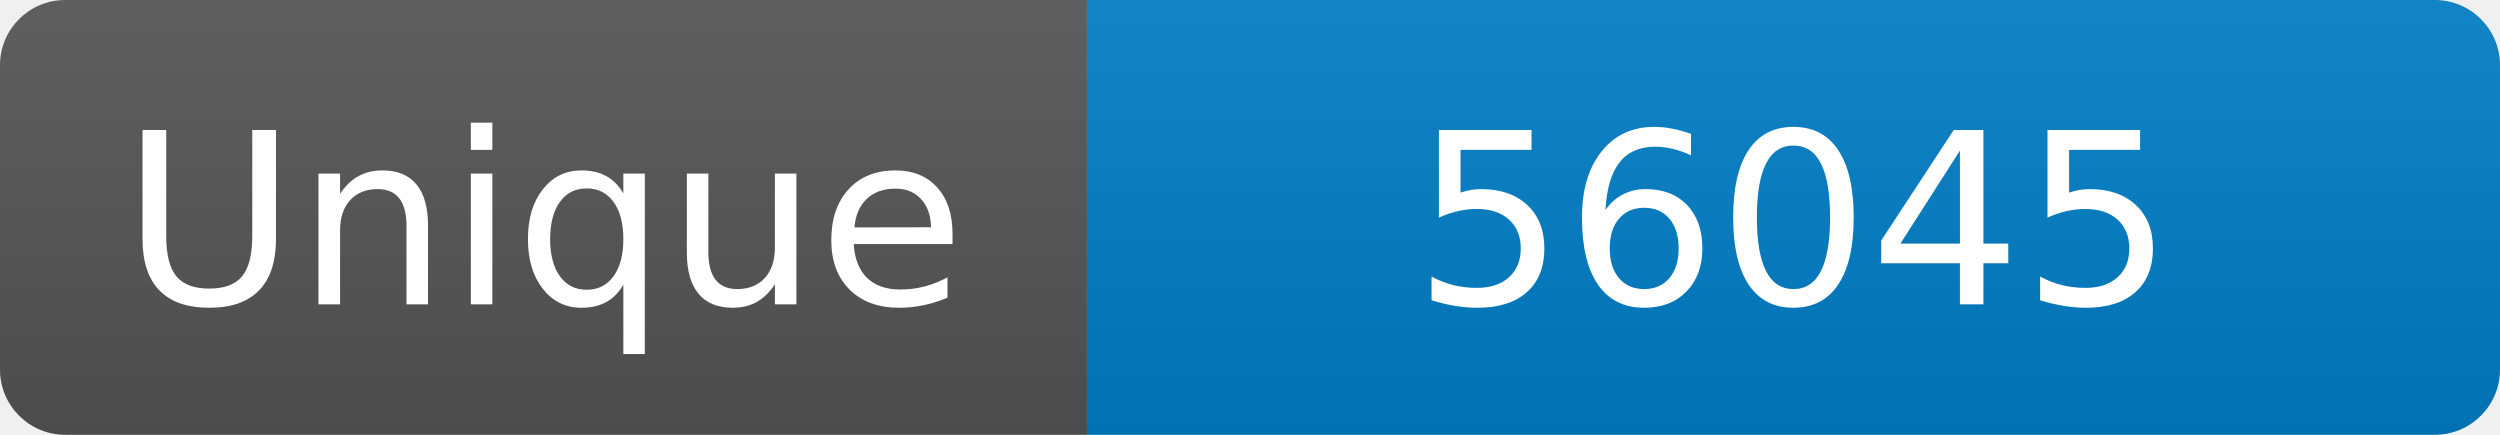
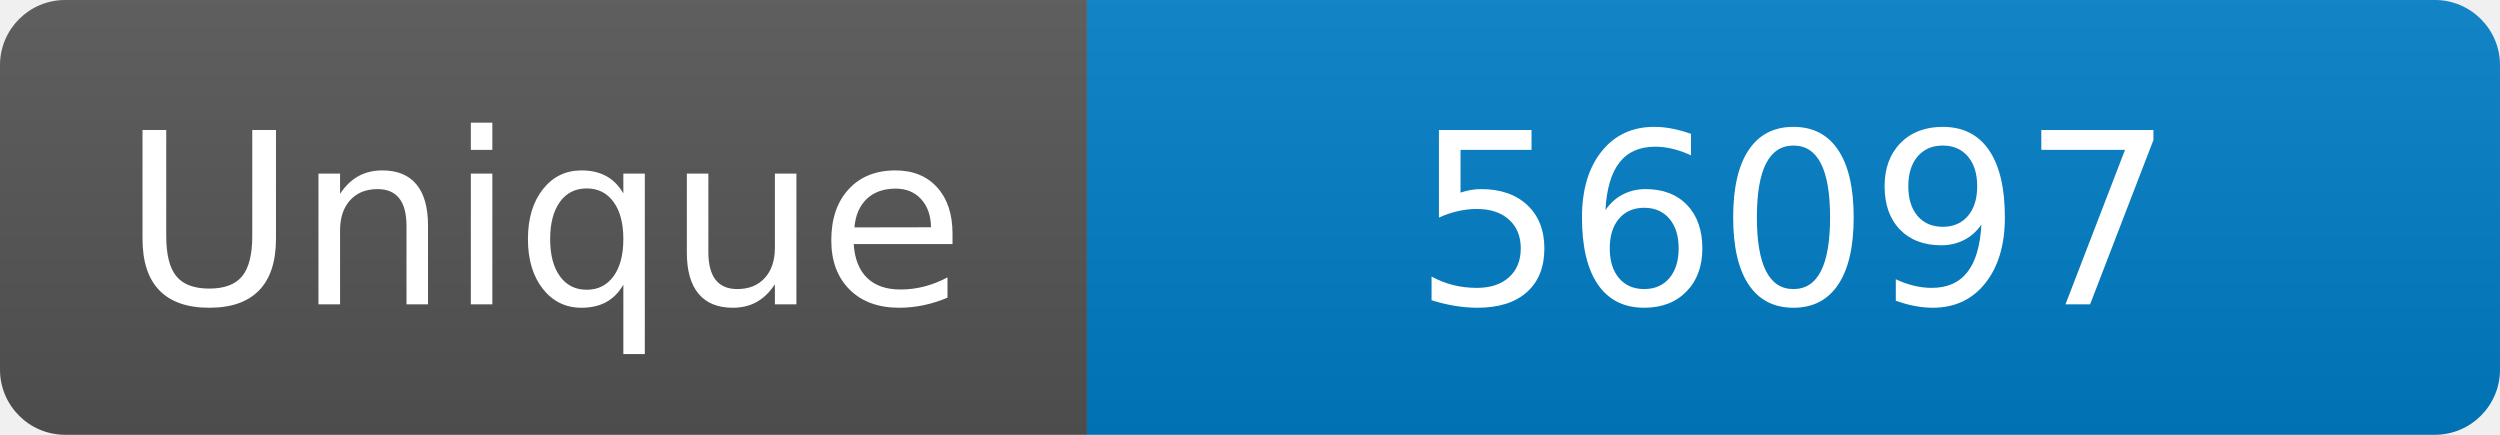
<svg xmlns="http://www.w3.org/2000/svg" width="115" height="20" role="img" aria-label="Maintained?: yes">
  <linearGradient id="s" x2="0" y2="100%">
    <stop offset="0" stop-color="#bbb" stop-opacity=".1" />
    <stop offset="1" stop-opacity=".1" />
  </linearGradient>
  <clipPath id="r">
    <rect width="115" height="20" rx="3" fill="#fff" />
  </clipPath>
  <g clip-path="url(#r)">
    <rect width="50" height="20" fill="#555" />
    <rect x="50" width="160" height="20" fill="#007ec6" />
    <rect width="115" height="20" fill="url(#s)" />
  </g>
  <g fill="#fff" text-anchor="middle" font-family="Verdana,Geneva,DejaVu Sans,sans-serif" font-size="110">
    <text x="250" y="140" transform="scale(.1)" fill="#fff">Unique</text>
-     <text x="825" y="140" transform="scale(.1)" fill="#fff">56045</text>
+     <text x="825" y="140" transform="scale(.1)" fill="#fff">56097</text>
  </g>
</svg>
